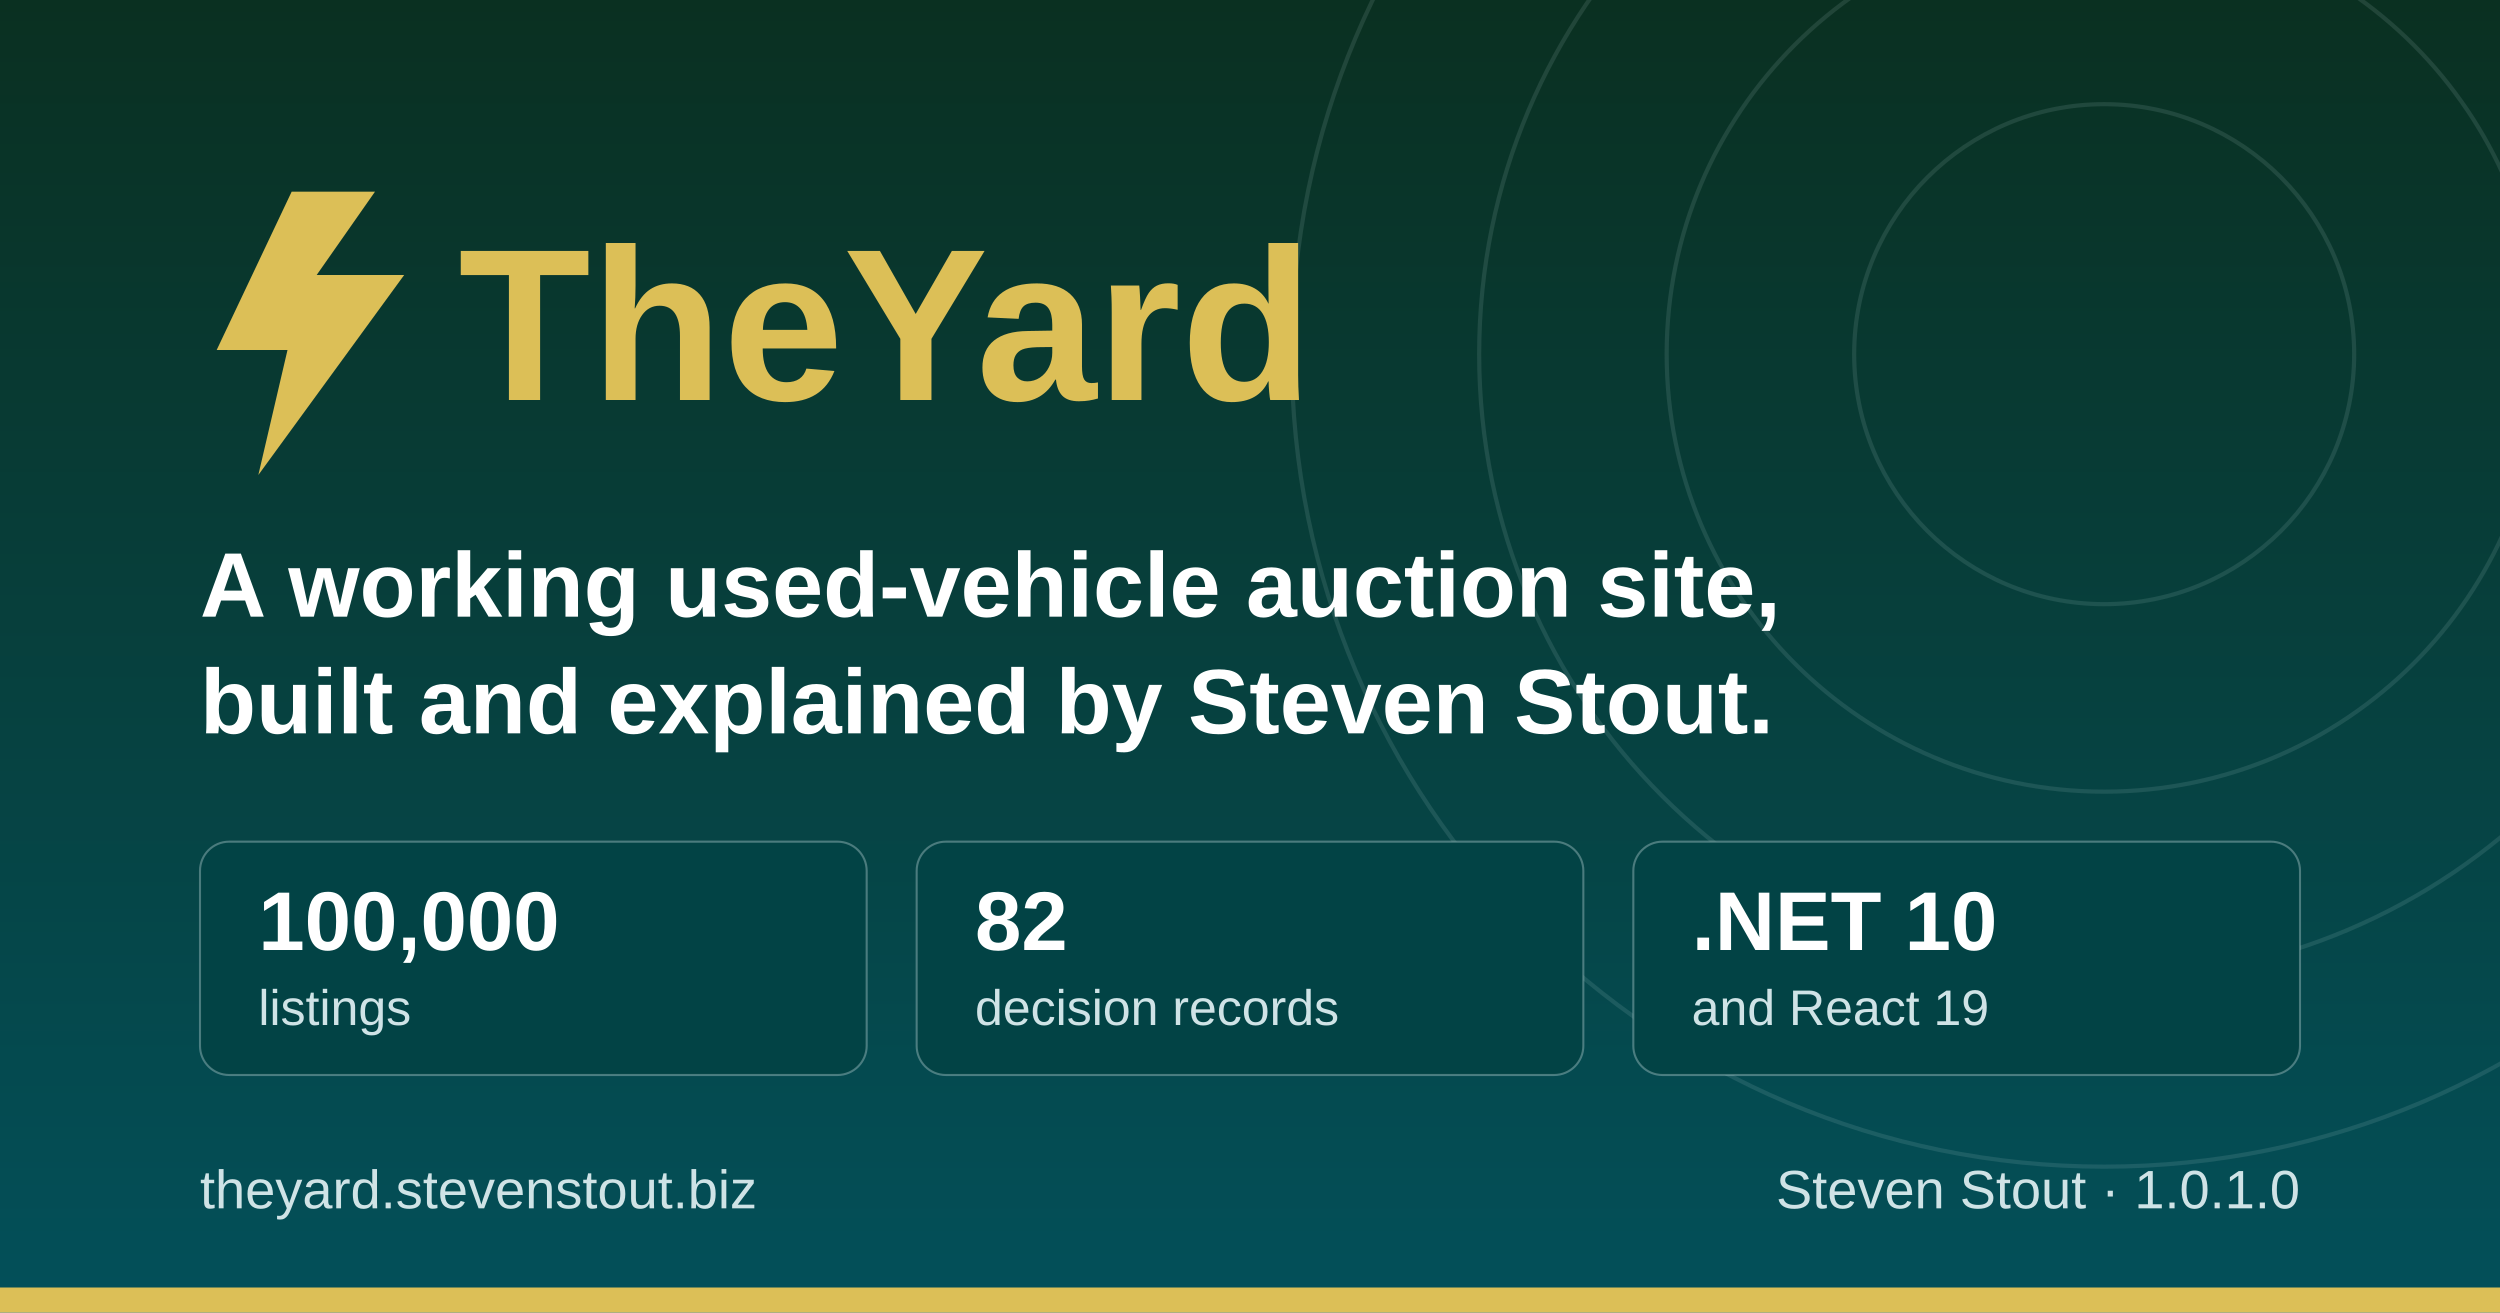
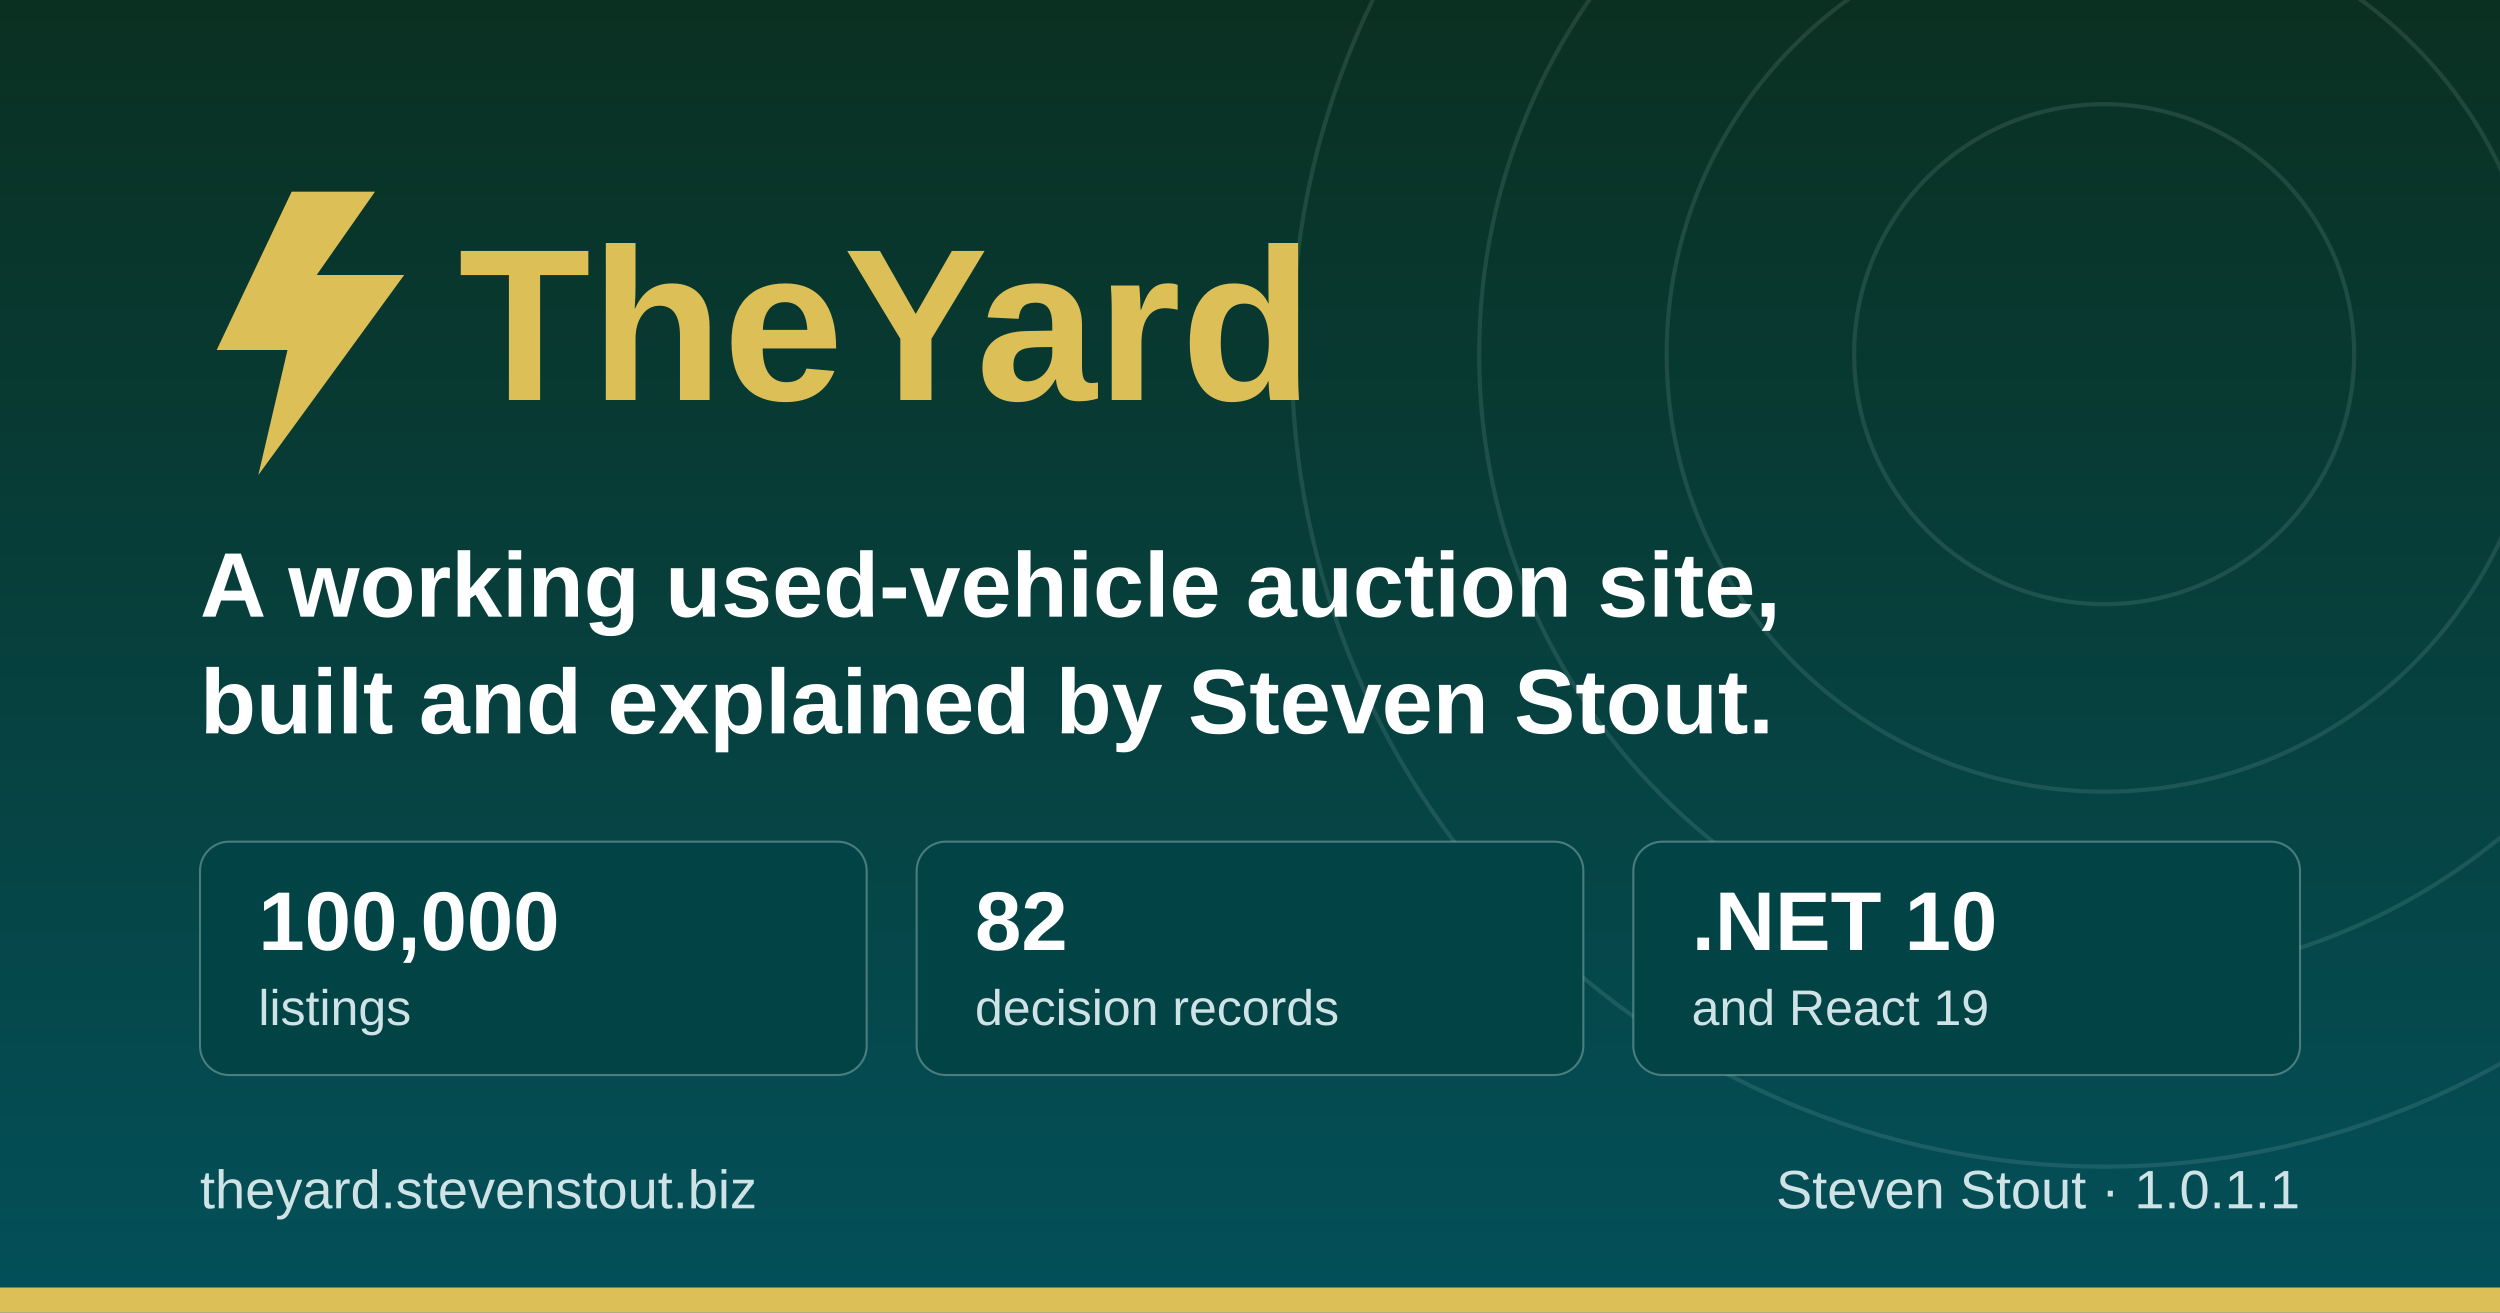
<svg xmlns="http://www.w3.org/2000/svg" width="1200" height="630" viewBox="0 0 1200 630" role="img" aria-label="TheYard, a used-vehicle auction platform, by Steven Stout">
  <defs>
    <linearGradient id="ground" x1="0" y1="0" x2="0" y2="1">
      <stop offset="0" stop-color="#0a3021" />
      <stop offset="1" stop-color="#03505a" />
    </linearGradient>
  </defs>
  <rect width="1200" height="630" fill="url(#ground)" />
  <g fill="none" stroke="#cfe3e6" stroke-opacity="0.12" stroke-width="2">
    <circle cx="1010" cy="170" r="120" />
    <circle cx="1010" cy="170" r="210" />
    <circle cx="1010" cy="170" r="300" />
    <circle cx="1010" cy="170" r="390" />
  </g>
  <rect x="0" y="618" width="1200" height="12" fill="#dcbf57" />
  <g transform="translate(96, 176)">
    <path d="M44 -84 L8 -8 h34 l-14 60 l70 -96 h-42 l28 -40 z" fill="#dcbf57" />
    <text x="124" y="16" font-family="Poppins, Segoe UI, system-ui, Arial, sans-serif" font-size="104" font-weight="700" fill="#dcbf57">TheYard</text>
  </g>
  <text x="96" y="296" font-family="Poppins, Segoe UI, system-ui, Arial, sans-serif" font-size="44" font-weight="600" fill="#ffffff">A working used-vehicle auction site,</text>
  <text x="96" y="352" font-family="Poppins, Segoe UI, system-ui, Arial, sans-serif" font-size="44" font-weight="600" fill="#ffffff">built and explained by Steven Stout.</text>
  <g font-family="Poppins, Segoe UI, system-ui, Arial, sans-serif">
    <rect x="96" y="404" width="320" height="112" rx="14" fill="#024345" stroke="#cfe3e6" stroke-opacity="0.35" />
    <text x="124" y="456" font-size="40" font-weight="700" fill="#ffffff">100,000</text>
    <text x="124" y="492" font-size="24" font-weight="500" fill="#cfe3e6">listings</text>
    <rect x="440" y="404" width="320" height="112" rx="14" fill="#024345" stroke="#cfe3e6" stroke-opacity="0.35" />
    <text x="468" y="456" font-size="40" font-weight="700" fill="#ffffff">82</text>
    <text x="468" y="492" font-size="24" font-weight="500" fill="#cfe3e6">decision records</text>
    <rect x="784" y="404" width="320" height="112" rx="14" fill="#024345" stroke="#cfe3e6" stroke-opacity="0.35" />
    <text x="812" y="456" font-size="40" font-weight="700" fill="#ffffff">.NET 10</text>
    <text x="812" y="492" font-size="24" font-weight="500" fill="#cfe3e6">and React 19</text>
  </g>
  <text x="96" y="580" font-family="Poppins, Segoe UI, system-ui, Arial, sans-serif" font-size="26" font-weight="500" fill="#cfe3e6">theyard.stevenstout.biz</text>
-   <text x="1104" y="580" text-anchor="end" font-family="Poppins, Segoe UI, system-ui, Arial, sans-serif" font-size="26" font-weight="500" fill="#cfe3e6">Steven Stout · 1.0.1.0</text>
+   <text x="1104" y="580" text-anchor="end" font-family="Poppins, Segoe UI, system-ui, Arial, sans-serif" font-size="26" font-weight="500" fill="#cfe3e6">Steven Stout · 1.0.1.1</text>
</svg>
